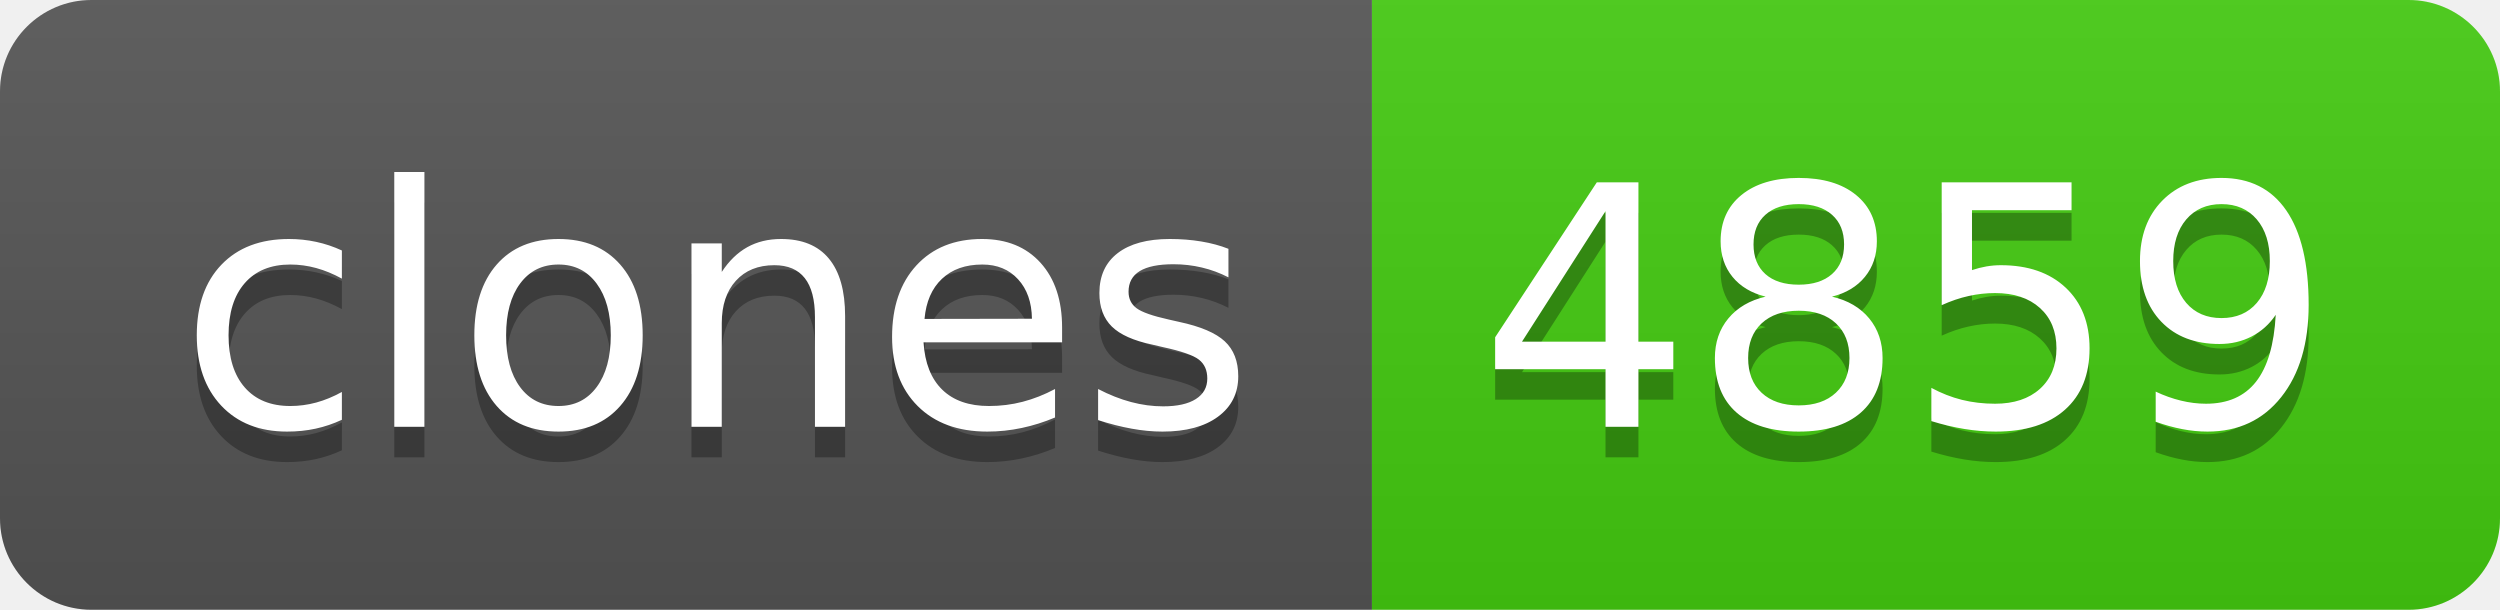
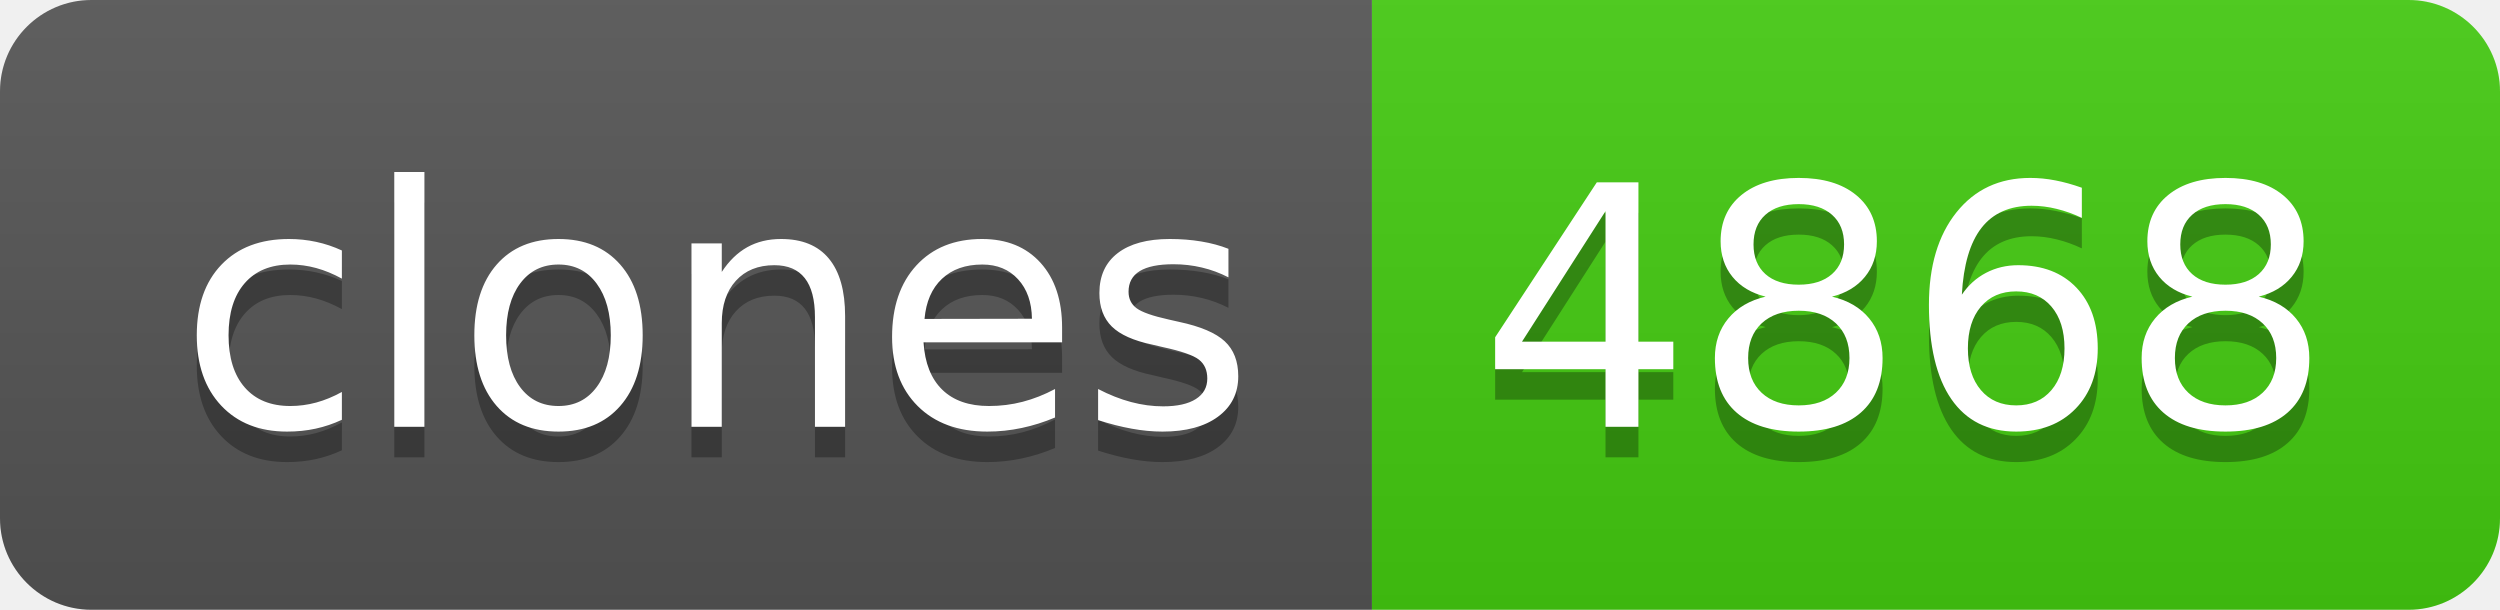
- <svg xmlns="http://www.w3.org/2000/svg" width="82" height="20" role="img" aria-label="clones: 4859">
+ <svg xmlns="http://www.w3.org/2000/svg" width="82" height="20" role="img" aria-label="clones: 4868">
  <linearGradient id="s" x2="0" y2="100%">
    <stop offset="0" stop-color="#bbb" stop-opacity=".1" />
    <stop offset="1" stop-opacity=".1" />
  </linearGradient>
  <clipPath id="r">
    <rect width="82" height="20" rx="3" fill="#fff" />
  </clipPath>
  <g clip-path="url(#r)">
    <rect width="45" height="20" fill="#555" />
    <rect x="45" width="37" height="20" fill="#4c1" />
    <rect width="82" height="20" fill="url(#s)" />
  </g>
  <g fill="#fff" text-anchor="middle" font-family="Verdana,Geneva,DejaVu Sans,sans-serif" text-rendering="geometricPrecision" font-size="110">
    <text aria-hidden="true" x="235" y="150" fill="#010101" fill-opacity=".3" transform="scale(.1)" textLength="350">clones</text>
    <text x="235" y="140" transform="scale(.1)" fill="#fff" textLength="350">clones</text>
-     <text aria-hidden="true" x="625" y="150" fill="#010101" fill-opacity=".3" transform="scale(.1)" textLength="270">4859</text>
-     <text x="625" y="140" transform="scale(.1)" fill="#fff" textLength="270">4859</text>
+     <text aria-hidden="true" x="625" y="150" fill="#010101" fill-opacity=".3" transform="scale(.1)" textLength="270">4868</text>
+     <text x="625" y="140" transform="scale(.1)" fill="#fff" textLength="270">4868</text>
  </g>
</svg>
